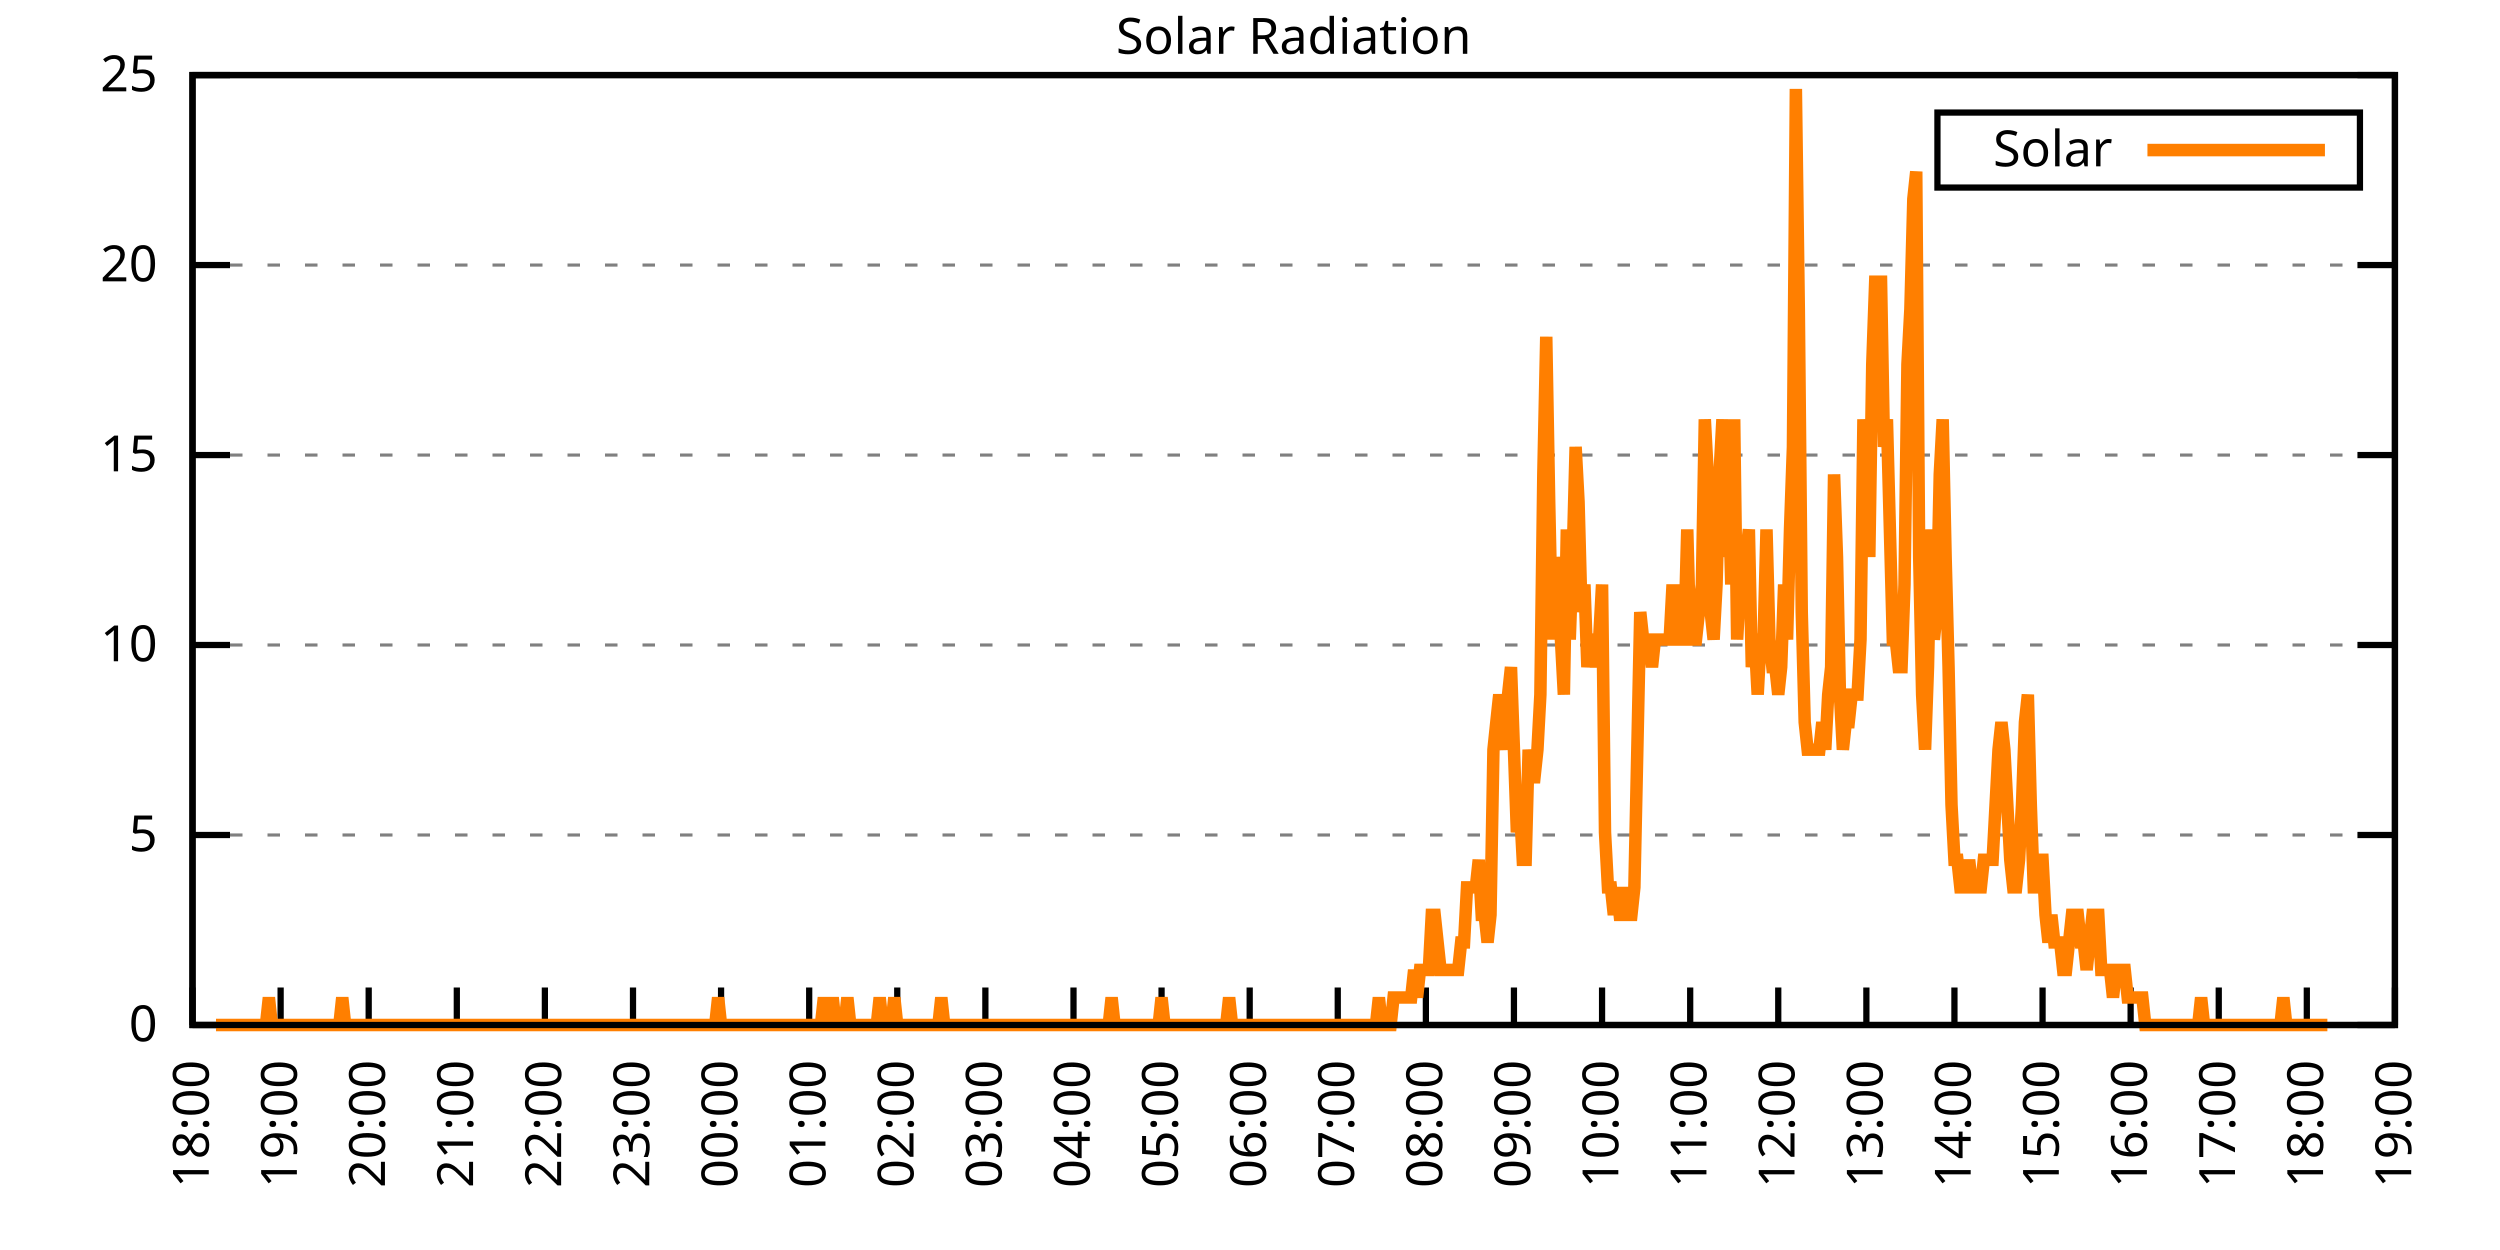
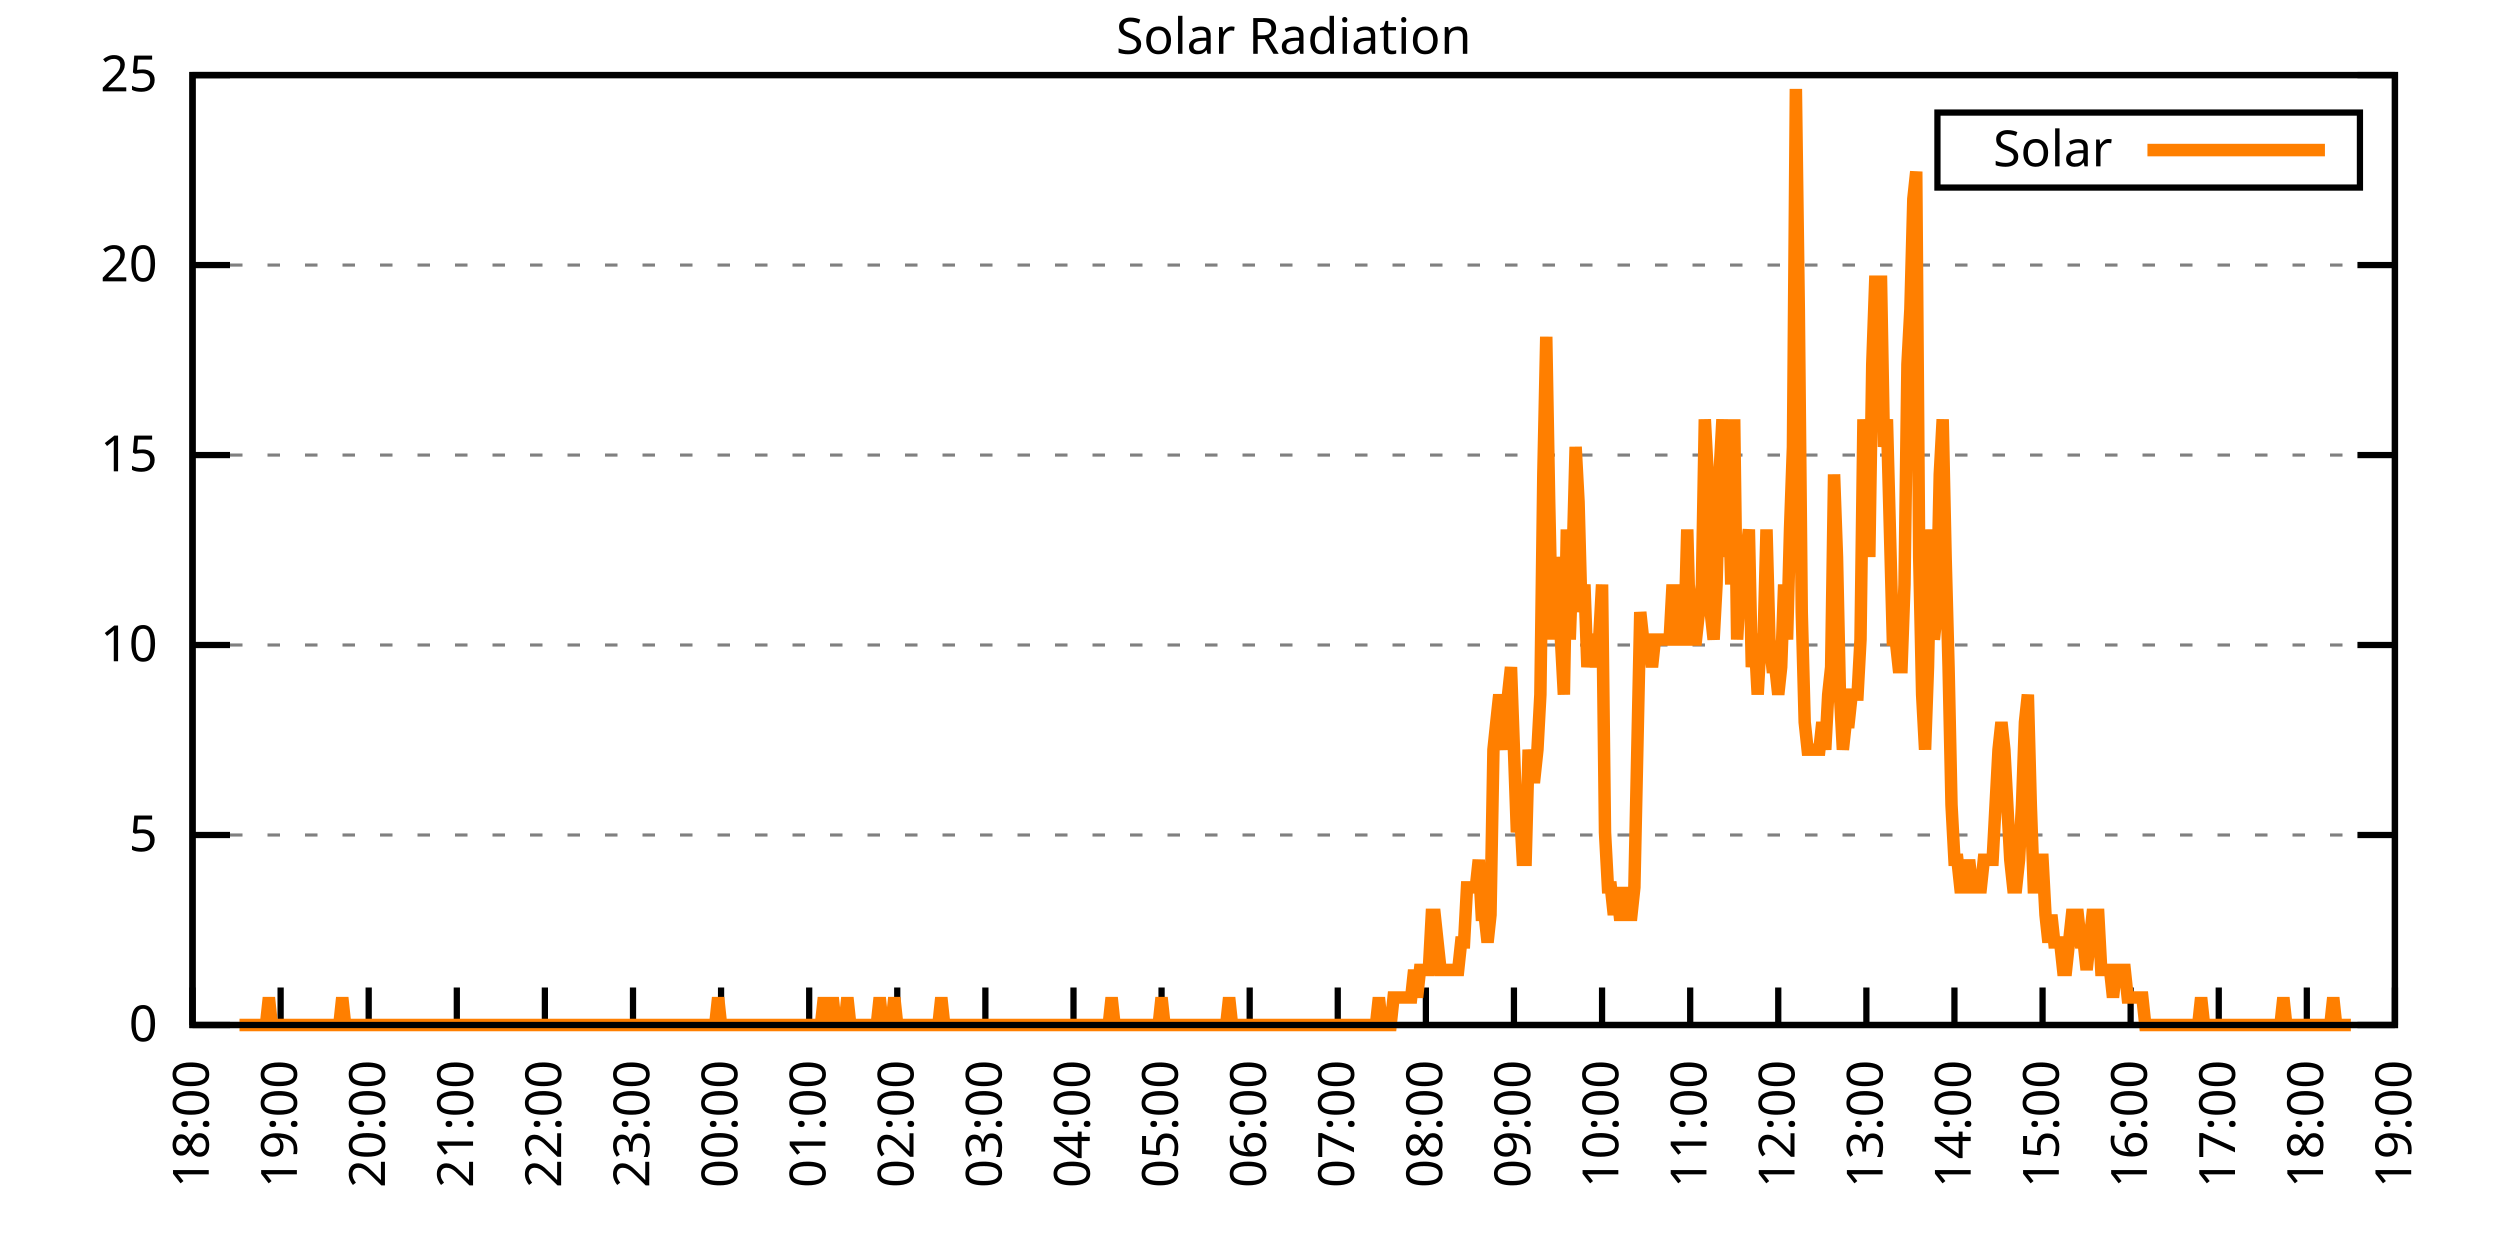
<svg xmlns="http://www.w3.org/2000/svg" xmlns:xlink="http://www.w3.org/1999/xlink" width="400" height="200" viewBox="0 0 400 200">
  <g id="gnuplot_canvas">
    <rect x="0" y="0" width="400" height="200" fill="none" />
    <defs>
      <circle id="gpDot" r="0.5" stroke-width="0.5" stroke="currentColor" />
      <path id="gpPt0" stroke-width="0.333" stroke="currentColor" d="M-1,0 h2 M0,-1 v2" />
      <path id="gpPt1" stroke-width="0.333" stroke="currentColor" d="M-1,-1 L1,1 M1,-1 L-1,1" />
      <path id="gpPt2" stroke-width="0.333" stroke="currentColor" d="M-1,0 L1,0 M0,-1 L0,1 M-1,-1 L1,1 M-1,1 L1,-1" />
      <rect id="gpPt3" stroke-width="0.333" stroke="currentColor" x="-1" y="-1" width="2" height="2" />
      <rect id="gpPt4" stroke-width="0.333" stroke="currentColor" fill="currentColor" x="-1" y="-1" width="2" height="2" />
      <circle id="gpPt5" stroke-width="0.333" stroke="currentColor" cx="0" cy="0" r="1" />
      <use xlink:href="#gpPt5" id="gpPt6" fill="currentColor" stroke="none" />
      <path id="gpPt7" stroke-width="0.333" stroke="currentColor" d="M0,-1.33 L-1.33,0.67 L1.33,0.67 z" />
      <use xlink:href="#gpPt7" id="gpPt8" fill="currentColor" stroke="none" />
      <use xlink:href="#gpPt7" id="gpPt9" stroke="currentColor" transform="rotate(180)" />
      <use xlink:href="#gpPt9" id="gpPt10" fill="currentColor" stroke="none" />
      <use xlink:href="#gpPt3" id="gpPt11" stroke="currentColor" transform="rotate(45)" />
      <use xlink:href="#gpPt11" id="gpPt12" fill="currentColor" stroke="none" />
      <path id="gpPt13" stroke-width="0.333" stroke="currentColor" d="M0,1.330 L1.265,0.411 L0.782,-1.067 L-0.782,-1.076 L-1.265,0.411 z" />
      <use xlink:href="#gpPt13" id="gpPt14" fill="currentColor" stroke="none" />
      <filter id="textbox" filterUnits="objectBoundingBox" x="0" y="0" height="1" width="1">
        <feFlood flood-color="white" flood-opacity="1" result="bgnd" />
        <feComposite in="SourceGraphic" in2="bgnd" operator="atop" />
      </filter>
      <filter id="greybox" filterUnits="objectBoundingBox" x="0" y="0" height="1" width="1">
        <feFlood flood-color="lightgrey" flood-opacity="1" result="grey" />
        <feComposite in="SourceGraphic" in2="grey" operator="atop" />
      </filter>
    </defs>
    <g fill="none" color="white" stroke="currentColor" stroke-width="1.00" stroke-linecap="butt" stroke-linejoin="miter">
</g>
    <g fill="none" color="black" stroke="currentColor" stroke-width="1.00" stroke-linecap="butt" stroke-linejoin="miter">
      <g stroke="none" shape-rendering="crispEdges">
        <polygon fill="rgb(255, 255, 255)" points="30.80,164.00 383.18,164.00 383.18,12.02 30.80,12.02 " />
      </g>
    </g>
    <g fill="none" color="black" stroke="currentColor" stroke-width="1.00" stroke-linecap="butt" stroke-linejoin="miter">
</g>
    <g fill="none" color="black" stroke="black" stroke-width="0.50" stroke-linecap="butt" stroke-linejoin="miter">
</g>
    <g fill="none" color="gray" stroke="currentColor" stroke-width="0.50" stroke-linecap="butt" stroke-linejoin="miter">
      <path stroke="gray" stroke-dasharray="2,4" class="gridline" d="M30.80,164.00 L383.19,164.00  " />
    </g>
    <g fill="none" color="gray" stroke="gray" stroke-width="1.00" stroke-linecap="butt" stroke-linejoin="miter">
</g>
    <g fill="none" color="black" stroke="currentColor" stroke-width="1.00" stroke-linecap="butt" stroke-linejoin="miter">
      <path stroke="black" d="M30.80,164.00 L36.80,164.00 M383.19,164.00 L377.19,164.00  " />
      <g transform="translate(25.20,166.60)" stroke="none" fill="black" font-family="Sans" font-size="8.00" text-anchor="end">
        <text>
          <tspan font-family="Sans"> 0</tspan>
        </text>
      </g>
    </g>
    <g fill="none" color="black" stroke="currentColor" stroke-width="1.00" stroke-linecap="butt" stroke-linejoin="miter">
</g>
    <g fill="none" color="black" stroke="black" stroke-width="0.50" stroke-linecap="butt" stroke-linejoin="miter">
</g>
    <g fill="none" color="gray" stroke="currentColor" stroke-width="0.50" stroke-linecap="butt" stroke-linejoin="miter">
      <path stroke="gray" stroke-dasharray="2,4" class="gridline" d="M30.80,133.60 L383.19,133.60  " />
    </g>
    <g fill="none" color="gray" stroke="gray" stroke-width="1.00" stroke-linecap="butt" stroke-linejoin="miter">
</g>
    <g fill="none" color="black" stroke="currentColor" stroke-width="1.00" stroke-linecap="butt" stroke-linejoin="miter">
      <path stroke="black" d="M30.80,133.60 L36.80,133.60 M383.19,133.60 L377.19,133.60  " />
      <g transform="translate(25.20,136.20)" stroke="none" fill="black" font-family="Sans" font-size="8.00" text-anchor="end">
        <text>
          <tspan font-family="Sans"> 5</tspan>
        </text>
      </g>
    </g>
    <g fill="none" color="black" stroke="currentColor" stroke-width="1.00" stroke-linecap="butt" stroke-linejoin="miter">
</g>
    <g fill="none" color="black" stroke="black" stroke-width="0.50" stroke-linecap="butt" stroke-linejoin="miter">
</g>
    <g fill="none" color="gray" stroke="currentColor" stroke-width="0.50" stroke-linecap="butt" stroke-linejoin="miter">
      <path stroke="gray" stroke-dasharray="2,4" class="gridline" d="M30.80,103.20 L383.19,103.20  " />
    </g>
    <g fill="none" color="gray" stroke="gray" stroke-width="1.00" stroke-linecap="butt" stroke-linejoin="miter">
</g>
    <g fill="none" color="black" stroke="currentColor" stroke-width="1.00" stroke-linecap="butt" stroke-linejoin="miter">
      <path stroke="black" d="M30.80,103.20 L36.80,103.20 M383.19,103.20 L377.19,103.20  " />
      <g transform="translate(25.20,105.80)" stroke="none" fill="black" font-family="Sans" font-size="8.00" text-anchor="end">
        <text>
          <tspan font-family="Sans"> 10</tspan>
        </text>
      </g>
    </g>
    <g fill="none" color="black" stroke="currentColor" stroke-width="1.00" stroke-linecap="butt" stroke-linejoin="miter">
</g>
    <g fill="none" color="black" stroke="black" stroke-width="0.50" stroke-linecap="butt" stroke-linejoin="miter">
</g>
    <g fill="none" color="gray" stroke="currentColor" stroke-width="0.50" stroke-linecap="butt" stroke-linejoin="miter">
      <path stroke="gray" stroke-dasharray="2,4" class="gridline" d="M30.80,72.81 L383.19,72.81  " />
    </g>
    <g fill="none" color="gray" stroke="gray" stroke-width="1.00" stroke-linecap="butt" stroke-linejoin="miter">
</g>
    <g fill="none" color="black" stroke="currentColor" stroke-width="1.00" stroke-linecap="butt" stroke-linejoin="miter">
      <path stroke="black" d="M30.80,72.81 L36.80,72.81 M383.19,72.81 L377.19,72.81  " />
      <g transform="translate(25.20,75.41)" stroke="none" fill="black" font-family="Sans" font-size="8.00" text-anchor="end">
        <text>
          <tspan font-family="Sans"> 15</tspan>
        </text>
      </g>
    </g>
    <g fill="none" color="black" stroke="currentColor" stroke-width="1.00" stroke-linecap="butt" stroke-linejoin="miter">
</g>
    <g fill="none" color="black" stroke="black" stroke-width="0.50" stroke-linecap="butt" stroke-linejoin="miter">
</g>
    <g fill="none" color="gray" stroke="currentColor" stroke-width="0.50" stroke-linecap="butt" stroke-linejoin="miter">
      <path stroke="gray" stroke-dasharray="2,4" class="gridline" d="M30.80,42.41 L383.19,42.41  " />
    </g>
    <g fill="none" color="gray" stroke="gray" stroke-width="1.00" stroke-linecap="butt" stroke-linejoin="miter">
</g>
    <g fill="none" color="black" stroke="currentColor" stroke-width="1.00" stroke-linecap="butt" stroke-linejoin="miter">
      <path stroke="black" d="M30.80,42.41 L36.80,42.41 M383.19,42.41 L377.19,42.41  " />
      <g transform="translate(25.20,45.01)" stroke="none" fill="black" font-family="Sans" font-size="8.00" text-anchor="end">
        <text>
          <tspan font-family="Sans"> 20</tspan>
        </text>
      </g>
    </g>
    <g fill="none" color="black" stroke="currentColor" stroke-width="1.00" stroke-linecap="butt" stroke-linejoin="miter">
</g>
    <g fill="none" color="black" stroke="black" stroke-width="0.50" stroke-linecap="butt" stroke-linejoin="miter">
</g>
    <g fill="none" color="gray" stroke="currentColor" stroke-width="0.50" stroke-linecap="butt" stroke-linejoin="miter">
      <path stroke="gray" stroke-dasharray="2,4" class="gridline" d="M30.80,12.01 L383.19,12.01  " />
    </g>
    <g fill="none" color="gray" stroke="gray" stroke-width="1.00" stroke-linecap="butt" stroke-linejoin="miter">
</g>
    <g fill="none" color="black" stroke="currentColor" stroke-width="1.00" stroke-linecap="butt" stroke-linejoin="miter">
      <path stroke="black" d="M30.80,12.01 L36.80,12.01 M383.19,12.01 L377.19,12.01  " />
      <g transform="translate(25.20,14.61)" stroke="none" fill="black" font-family="Sans" font-size="8.00" text-anchor="end">
        <text>
          <tspan font-family="Sans"> 25</tspan>
        </text>
      </g>
    </g>
    <g fill="none" color="black" stroke="currentColor" stroke-width="1.00" stroke-linecap="butt" stroke-linejoin="miter">
      <path stroke="black" d="M30.80,164.00 L30.80,158.00  " />
      <g transform="translate(33.40,169.60) rotate(270.00)" stroke="none" fill="black" font-family="Sans" font-size="8.00" text-anchor="end">
        <text>
          <tspan font-family="Sans">18:00</tspan>
        </text>
      </g>
    </g>
    <g fill="none" color="black" stroke="currentColor" stroke-width="1.00" stroke-linecap="butt" stroke-linejoin="miter">
      <path stroke="black" d="M44.90,164.00 L44.90,158.00  " />
      <g transform="translate(47.50,169.60) rotate(270.00)" stroke="none" fill="black" font-family="Sans" font-size="8.00" text-anchor="end">
        <text>
          <tspan font-family="Sans">19:00</tspan>
        </text>
      </g>
    </g>
    <g fill="none" color="black" stroke="currentColor" stroke-width="1.00" stroke-linecap="butt" stroke-linejoin="miter">
      <path stroke="black" d="M58.99,164.00 L58.99,158.00  " />
      <g transform="translate(61.59,169.60) rotate(270.00)" stroke="none" fill="black" font-family="Sans" font-size="8.00" text-anchor="end">
        <text>
          <tspan font-family="Sans">20:00</tspan>
        </text>
      </g>
    </g>
    <g fill="none" color="black" stroke="currentColor" stroke-width="1.00" stroke-linecap="butt" stroke-linejoin="miter">
      <path stroke="black" d="M73.09,164.00 L73.09,158.00  " />
      <g transform="translate(75.69,169.60) rotate(270.00)" stroke="none" fill="black" font-family="Sans" font-size="8.00" text-anchor="end">
        <text>
          <tspan font-family="Sans">21:00</tspan>
        </text>
      </g>
    </g>
    <g fill="none" color="black" stroke="currentColor" stroke-width="1.00" stroke-linecap="butt" stroke-linejoin="miter">
      <path stroke="black" d="M87.18,164.00 L87.18,158.00  " />
      <g transform="translate(89.78,169.60) rotate(270.00)" stroke="none" fill="black" font-family="Sans" font-size="8.00" text-anchor="end">
        <text>
          <tspan font-family="Sans">22:00</tspan>
        </text>
      </g>
    </g>
    <g fill="none" color="black" stroke="currentColor" stroke-width="1.00" stroke-linecap="butt" stroke-linejoin="miter">
      <path stroke="black" d="M101.28,164.00 L101.28,158.00  " />
      <g transform="translate(103.88,169.60) rotate(270.00)" stroke="none" fill="black" font-family="Sans" font-size="8.00" text-anchor="end">
        <text>
          <tspan font-family="Sans">23:00</tspan>
        </text>
      </g>
    </g>
    <g fill="none" color="black" stroke="currentColor" stroke-width="1.00" stroke-linecap="butt" stroke-linejoin="miter">
      <path stroke="black" d="M115.37,164.00 L115.37,158.00  " />
      <g transform="translate(117.97,169.60) rotate(270.00)" stroke="none" fill="black" font-family="Sans" font-size="8.00" text-anchor="end">
        <text>
          <tspan font-family="Sans">00:00</tspan>
        </text>
      </g>
    </g>
    <g fill="none" color="black" stroke="currentColor" stroke-width="1.00" stroke-linecap="butt" stroke-linejoin="miter">
      <path stroke="black" d="M129.47,164.00 L129.47,158.00  " />
      <g transform="translate(132.07,169.60) rotate(270.00)" stroke="none" fill="black" font-family="Sans" font-size="8.00" text-anchor="end">
        <text>
          <tspan font-family="Sans">01:00</tspan>
        </text>
      </g>
    </g>
    <g fill="none" color="black" stroke="currentColor" stroke-width="1.00" stroke-linecap="butt" stroke-linejoin="miter">
      <path stroke="black" d="M143.56,164.00 L143.56,158.00  " />
      <g transform="translate(146.16,169.60) rotate(270.00)" stroke="none" fill="black" font-family="Sans" font-size="8.00" text-anchor="end">
        <text>
          <tspan font-family="Sans">02:00</tspan>
        </text>
      </g>
    </g>
    <g fill="none" color="black" stroke="currentColor" stroke-width="1.00" stroke-linecap="butt" stroke-linejoin="miter">
      <path stroke="black" d="M157.66,164.00 L157.66,158.00  " />
      <g transform="translate(160.26,169.60) rotate(270.00)" stroke="none" fill="black" font-family="Sans" font-size="8.00" text-anchor="end">
        <text>
          <tspan font-family="Sans">03:00</tspan>
        </text>
      </g>
    </g>
    <g fill="none" color="black" stroke="currentColor" stroke-width="1.00" stroke-linecap="butt" stroke-linejoin="miter">
      <path stroke="black" d="M171.76,164.00 L171.76,158.00  " />
      <g transform="translate(174.36,169.60) rotate(270.00)" stroke="none" fill="black" font-family="Sans" font-size="8.00" text-anchor="end">
        <text>
          <tspan font-family="Sans">04:00</tspan>
        </text>
      </g>
    </g>
    <g fill="none" color="black" stroke="currentColor" stroke-width="1.00" stroke-linecap="butt" stroke-linejoin="miter">
      <path stroke="black" d="M185.85,164.00 L185.85,158.00  " />
      <g transform="translate(188.45,169.60) rotate(270.00)" stroke="none" fill="black" font-family="Sans" font-size="8.00" text-anchor="end">
        <text>
          <tspan font-family="Sans">05:00</tspan>
        </text>
      </g>
    </g>
    <g fill="none" color="black" stroke="currentColor" stroke-width="1.00" stroke-linecap="butt" stroke-linejoin="miter">
      <path stroke="black" d="M199.95,164.00 L199.95,158.00  " />
      <g transform="translate(202.55,169.60) rotate(270.00)" stroke="none" fill="black" font-family="Sans" font-size="8.00" text-anchor="end">
        <text>
          <tspan font-family="Sans">06:00</tspan>
        </text>
      </g>
    </g>
    <g fill="none" color="black" stroke="currentColor" stroke-width="1.00" stroke-linecap="butt" stroke-linejoin="miter">
      <path stroke="black" d="M214.04,164.00 L214.04,158.00  " />
      <g transform="translate(216.64,169.60) rotate(270.00)" stroke="none" fill="black" font-family="Sans" font-size="8.00" text-anchor="end">
        <text>
          <tspan font-family="Sans">07:00</tspan>
        </text>
      </g>
    </g>
    <g fill="none" color="black" stroke="currentColor" stroke-width="1.00" stroke-linecap="butt" stroke-linejoin="miter">
      <path stroke="black" d="M228.14,164.00 L228.14,158.00  " />
      <g transform="translate(230.74,169.60) rotate(270.00)" stroke="none" fill="black" font-family="Sans" font-size="8.00" text-anchor="end">
        <text>
          <tspan font-family="Sans">08:00</tspan>
        </text>
      </g>
    </g>
    <g fill="none" color="black" stroke="currentColor" stroke-width="1.00" stroke-linecap="butt" stroke-linejoin="miter">
      <path stroke="black" d="M242.23,164.00 L242.23,158.00  " />
      <g transform="translate(244.83,169.60) rotate(270.00)" stroke="none" fill="black" font-family="Sans" font-size="8.00" text-anchor="end">
        <text>
          <tspan font-family="Sans">09:00</tspan>
        </text>
      </g>
    </g>
    <g fill="none" color="black" stroke="currentColor" stroke-width="1.00" stroke-linecap="butt" stroke-linejoin="miter">
      <path stroke="black" d="M256.33,164.00 L256.33,158.00  " />
      <g transform="translate(258.93,169.60) rotate(270.00)" stroke="none" fill="black" font-family="Sans" font-size="8.00" text-anchor="end">
        <text>
          <tspan font-family="Sans">10:00</tspan>
        </text>
      </g>
    </g>
    <g fill="none" color="black" stroke="currentColor" stroke-width="1.00" stroke-linecap="butt" stroke-linejoin="miter">
      <path stroke="black" d="M270.43,164.00 L270.43,158.00  " />
      <g transform="translate(273.03,169.60) rotate(270.00)" stroke="none" fill="black" font-family="Sans" font-size="8.00" text-anchor="end">
        <text>
          <tspan font-family="Sans">11:00</tspan>
        </text>
      </g>
    </g>
    <g fill="none" color="black" stroke="currentColor" stroke-width="1.00" stroke-linecap="butt" stroke-linejoin="miter">
      <path stroke="black" d="M284.52,164.00 L284.52,158.00  " />
      <g transform="translate(287.12,169.60) rotate(270.00)" stroke="none" fill="black" font-family="Sans" font-size="8.00" text-anchor="end">
        <text>
          <tspan font-family="Sans">12:00</tspan>
        </text>
      </g>
    </g>
    <g fill="none" color="black" stroke="currentColor" stroke-width="1.00" stroke-linecap="butt" stroke-linejoin="miter">
      <path stroke="black" d="M298.62,164.00 L298.62,158.00  " />
      <g transform="translate(301.22,169.60) rotate(270.00)" stroke="none" fill="black" font-family="Sans" font-size="8.00" text-anchor="end">
        <text>
          <tspan font-family="Sans">13:00</tspan>
        </text>
      </g>
    </g>
    <g fill="none" color="black" stroke="currentColor" stroke-width="1.00" stroke-linecap="butt" stroke-linejoin="miter">
      <path stroke="black" d="M312.71,164.00 L312.71,158.00  " />
      <g transform="translate(315.31,169.60) rotate(270.00)" stroke="none" fill="black" font-family="Sans" font-size="8.00" text-anchor="end">
        <text>
          <tspan font-family="Sans">14:00</tspan>
        </text>
      </g>
    </g>
    <g fill="none" color="black" stroke="currentColor" stroke-width="1.00" stroke-linecap="butt" stroke-linejoin="miter">
      <path stroke="black" d="M326.81,164.00 L326.81,158.00  " />
      <g transform="translate(329.41,169.60) rotate(270.00)" stroke="none" fill="black" font-family="Sans" font-size="8.00" text-anchor="end">
        <text>
          <tspan font-family="Sans">15:00</tspan>
        </text>
      </g>
    </g>
    <g fill="none" color="black" stroke="currentColor" stroke-width="1.00" stroke-linecap="butt" stroke-linejoin="miter">
      <path stroke="black" d="M340.90,164.00 L340.90,158.00  " />
      <g transform="translate(343.50,169.60) rotate(270.00)" stroke="none" fill="black" font-family="Sans" font-size="8.00" text-anchor="end">
        <text>
          <tspan font-family="Sans">16:00</tspan>
        </text>
      </g>
    </g>
    <g fill="none" color="black" stroke="currentColor" stroke-width="1.00" stroke-linecap="butt" stroke-linejoin="miter">
      <path stroke="black" d="M355.00,164.00 L355.00,158.00  " />
      <g transform="translate(357.60,169.60) rotate(270.00)" stroke="none" fill="black" font-family="Sans" font-size="8.00" text-anchor="end">
        <text>
          <tspan font-family="Sans">17:00</tspan>
        </text>
      </g>
    </g>
    <g fill="none" color="black" stroke="currentColor" stroke-width="1.00" stroke-linecap="butt" stroke-linejoin="miter">
      <path stroke="black" d="M369.09,164.00 L369.09,158.00  " />
      <g transform="translate(371.69,169.60) rotate(270.00)" stroke="none" fill="black" font-family="Sans" font-size="8.00" text-anchor="end">
        <text>
          <tspan font-family="Sans">18:00</tspan>
        </text>
      </g>
    </g>
    <g fill="none" color="black" stroke="currentColor" stroke-width="1.00" stroke-linecap="butt" stroke-linejoin="miter">
      <path stroke="black" d="M383.19,164.00 L383.19,158.00  " />
      <g transform="translate(385.79,169.60) rotate(270.00)" stroke="none" fill="black" font-family="Sans" font-size="8.00" text-anchor="end">
        <text>
          <tspan font-family="Sans">19:00</tspan>
        </text>
      </g>
    </g>
    <g fill="none" color="black" stroke="currentColor" stroke-width="1.00" stroke-linecap="butt" stroke-linejoin="miter">
</g>
    <g fill="none" color="black" stroke="currentColor" stroke-width="1.00" stroke-linecap="butt" stroke-linejoin="miter">
      <path stroke="black" d="M30.80,12.01 L30.80,164.00 L383.19,164.00 L383.19,12.01 L30.80,12.01 Z  " />
    </g>
    <g fill="none" color="black" stroke="currentColor" stroke-width="1.00" stroke-linecap="butt" stroke-linejoin="miter">
</g>
    <g fill="none" color="black" stroke="currentColor" stroke-width="1.00" stroke-linecap="butt" stroke-linejoin="miter">
      <path stroke="black" d="M309.99,30.01 L309.99,18.01 L377.59,18.01 L377.59,30.01 L309.99,30.01 Z  " />
    </g>
    <g id="Solar_Radiation_plot_1">
      <g fill="none" color="white" stroke="black" stroke-width="2.00" stroke-linecap="butt" stroke-linejoin="miter">
</g>
      <g fill="none" color="black" stroke="currentColor" stroke-width="2.00" stroke-linecap="butt" stroke-linejoin="miter">
        <g transform="translate(337.99,26.61)" stroke="none" fill="black" font-family="Sans" font-size="8.00" text-anchor="end">
          <text>
            <tspan font-family="Sans">Solar</tspan>
          </text>
        </g>
      </g>
      <g fill="none" color="black" stroke="currentColor" stroke-width="2.00" stroke-linecap="butt" stroke-linejoin="miter">
-         <path stroke="rgb(255, 127,   0)" d="M343.59,24.01 L371.99,24.01 M34.56,164.00 L35.03,164.00 L35.50,164.00 L35.97,164.00 L36.44,164.00 L36.91,164.00   L37.38,164.00 L37.85,164.00 L38.32,164.00 L38.79,164.00 L39.26,164.00 L39.73,164.00 L40.20,164.00 L40.67,164.00   L41.14,164.00 L41.61,164.00 L42.08,164.00 L42.55,164.00 L43.02,159.60 L43.49,164.00 L43.96,164.00 L44.43,164.00   L44.90,164.00 L45.37,164.00 L45.84,164.00 L46.31,164.00 L46.78,164.00 L47.24,164.00 L47.71,164.00 L48.18,164.00   L48.65,164.00 L49.12,164.00 L49.59,164.00 L50.06,164.00 L50.53,164.00 L51.00,164.00 L51.47,164.00 L51.94,164.00   L52.41,164.00 L52.88,164.00 L53.35,164.00 L53.82,164.00 L54.29,164.00 L54.76,159.60 L55.23,164.00 L55.70,164.00   L56.17,164.00 L56.64,164.00 L57.11,164.00 L57.58,164.00 L58.05,164.00 L58.52,164.00 L58.99,164.00 L59.46,164.00   L59.93,164.00 L60.40,164.00 L60.87,164.00 L61.34,164.00 L61.81,164.00 L62.28,164.00 L62.75,164.00 L63.22,164.00   L63.69,164.00 L64.16,164.00 L64.63,164.00 L65.10,164.00 L65.57,164.00 L66.04,164.00 L66.51,164.00 L66.98,164.00   L67.45,164.00 L67.92,164.00 L68.39,164.00 L68.86,164.00 L69.33,164.00 L69.80,164.00 L70.27,164.00 L70.74,164.00   L71.21,164.00 L71.68,164.00 L72.15,164.00 L72.62,164.00 L73.09,164.00 L73.56,164.00 L74.03,164.00 L74.50,164.00   L74.97,164.00 L75.44,164.00 L75.91,164.00 L76.38,164.00 L76.85,164.00 L77.32,164.00 L77.79,164.00 L78.26,164.00   L78.73,164.00 L79.19,164.00 L79.66,164.00 L80.13,164.00 L80.60,164.00 L81.07,164.00 L81.54,164.00 L82.01,164.00   L82.48,164.00 L82.95,164.00 L83.42,164.00 L83.89,164.00 L84.36,164.00 L84.83,164.00 L85.30,164.00 L85.77,164.00   L86.24,164.00 L86.71,164.00 L87.18,164.00 L87.65,164.00 L88.12,164.00 L88.59,164.00 L89.06,164.00 L89.53,164.00   L90.00,164.00 L90.47,164.00 L90.94,164.00 L91.41,164.00 L91.88,164.00 L92.35,164.00 L92.82,164.00 L93.29,164.00   L93.76,164.00 L94.23,164.00 L94.70,164.00 L95.17,164.00 L95.64,164.00 L96.11,164.00 L96.58,164.00 L97.05,164.00   L97.52,164.00 L97.99,164.00 L98.46,164.00 L98.93,164.00 L99.40,164.00 L99.87,164.00 L100.34,164.00 L100.81,164.00   L101.28,164.00 L101.75,164.00 L102.22,164.00 L102.69,164.00 L103.16,164.00 L103.63,164.00 L104.10,164.00 L104.57,164.00   L105.04,164.00 L105.51,164.00 L105.98,164.00 L106.45,164.00 L106.92,164.00 L107.39,164.00 L107.86,164.00 L108.33,164.00   L108.80,164.00 L109.27,164.00 L109.74,164.00 L110.21,164.00 L110.68,164.00 L111.14,164.00 L111.61,164.00 L112.08,164.00   L112.55,164.00 L113.02,164.00 L113.49,164.00 L113.96,164.00 L114.43,164.00 L114.90,159.60 L115.37,164.00 L115.84,164.00   L116.31,164.00 L116.78,164.00 L117.25,164.00 L117.72,164.00 L118.19,164.00 L118.66,164.00 L119.13,164.00 L119.60,164.00   L120.07,164.00 L120.54,164.00 L121.01,164.00 L121.48,164.00 L121.95,164.00 L122.42,164.00 L122.89,164.00 L123.36,164.00   L123.83,164.00 L124.30,164.00 L124.77,164.00 L125.24,164.00 L125.71,164.00 L126.18,164.00 L126.65,164.00 L127.12,164.00   L127.59,164.00 L128.06,164.00 L128.53,164.00 L129.00,164.00 L129.47,164.00 L129.94,164.00 L130.41,164.00 L130.88,164.00   L131.35,164.00 L131.82,159.60 L132.29,164.00 L132.76,164.00 L133.23,159.60 L133.70,164.00 L134.17,164.00 L134.64,164.00   L135.11,164.00 L135.58,159.60 L136.05,164.00 L136.52,164.00 L136.99,164.00 L137.46,164.00 L137.93,164.00 L138.40,164.00   L138.87,164.00 L139.34,164.00 L139.81,164.00 L140.28,164.00 L140.75,159.60 L141.22,164.00 L141.69,164.00 L142.16,164.00   L142.63,164.00 L143.09,159.60 L143.56,164.00 L144.03,164.00 L144.50,164.00 L144.97,164.00 L145.44,164.00 L145.91,164.00   L146.38,164.00 L146.85,164.00 L147.32,164.00 L147.79,164.00 L148.26,164.00 L148.73,164.00 L149.20,164.00 L149.67,164.00   L150.14,164.00 L150.61,159.60 L151.08,164.00 L151.55,164.00 L152.02,164.00 L152.49,164.00 L152.96,164.00 L153.43,164.00   L153.90,164.00 L154.37,164.00 L154.84,164.00 L155.31,164.00 L155.78,164.00 L156.25,164.00 L156.72,164.00 L157.19,164.00   L157.66,164.00 L158.13,164.00 L158.60,164.00 L159.07,164.00 L159.54,164.00 L160.01,164.00 L160.48,164.00 L160.95,164.00   L161.42,164.00 L161.89,164.00 L162.36,164.00 L162.83,164.00 L163.30,164.00 L163.77,164.00 L164.24,164.00 L164.71,164.00   L165.18,164.00 L165.65,164.00 L166.12,164.00 L166.59,164.00 L167.06,164.00 L167.53,164.00 L168.00,164.00 L168.47,164.00   L168.94,164.00 L169.41,164.00 L169.88,164.00 L170.35,164.00 L170.82,164.00 L171.29,164.00 L171.76,164.00 L172.23,164.00   L172.70,164.00 L173.17,164.00 L173.64,164.00 L174.11,164.00 L174.58,164.00 L175.04,164.00 L175.51,164.00 L175.98,164.00   L176.45,164.00 L176.92,164.00 L177.39,164.00 L177.86,159.60 L178.33,164.00 L178.80,164.00 L179.27,164.00 L179.74,164.00   L180.21,164.00 L180.68,164.00 L181.15,164.00 L181.62,164.00 L182.09,164.00 L182.56,164.00 L183.03,164.00 L183.50,164.00   L183.97,164.00 L184.44,164.00 L184.91,164.00 L185.38,164.00 L185.85,159.60 L186.32,164.00 L186.79,164.00 L187.26,164.00   L187.73,164.00 L188.20,164.00 L188.67,164.00 L189.14,164.00 L189.61,164.00 L190.08,164.00 L190.55,164.00 L191.02,164.00   L191.49,164.00 L191.96,164.00 L192.43,164.00 L192.90,164.00 L193.37,164.00 L193.84,164.00 L194.31,164.00 L194.78,164.00   L195.25,164.00 L195.72,164.00 L196.19,164.00 L196.66,159.60 L197.13,164.00 L197.60,164.00 L198.07,164.00 L198.54,164.00   L199.01,164.00 L199.48,164.00 L199.95,164.00 L200.42,164.00 L200.89,164.00 L201.36,164.00 L201.83,164.00 L202.30,164.00   L202.77,164.00 L203.24,164.00 L203.71,164.00 L204.18,164.00 L204.65,164.00 L205.12,164.00 L205.59,164.00 L206.06,164.00   L206.53,164.00 L207.00,164.00 L207.46,164.00 L207.93,164.00 L208.40,164.00 L208.87,164.00 L209.34,164.00 L209.81,164.00   L210.28,164.00 L210.75,164.00 L211.22,164.00 L211.69,164.00 L212.16,164.00 L212.63,164.00 L213.10,164.00 L213.57,164.00   L214.04,164.00 L214.51,164.00 L214.98,164.00 L215.45,164.00 L215.92,164.00 L216.39,164.00 L216.86,164.00 L217.33,164.00   L217.80,164.00 L218.27,164.00 L218.74,164.00 L219.21,164.00 L219.68,164.00 L220.15,164.00 L220.62,159.60 L221.09,164.00   L221.56,164.00 L222.03,164.00 L222.50,164.00 L222.97,159.60 L223.44,159.60 L223.91,159.60 L224.38,159.60 L224.85,159.60   L225.32,159.60 L225.79,159.60 L226.26,155.19 L226.73,159.60 L227.20,155.19 L227.67,155.19 L228.14,155.19 L228.61,155.19   L229.08,146.38 L229.55,146.38 L230.02,150.79 L230.49,155.19 L230.96,155.19 L231.43,155.19 L231.90,155.19 L232.37,155.19   L232.84,155.19 L233.31,155.19 L233.78,150.79 L234.25,150.79 L234.72,141.98 L235.19,141.98 L235.66,141.98 L236.13,141.98   L236.60,137.57 L237.07,146.38 L237.54,146.38 L238.01,150.79 L238.48,146.38 L238.95,119.95 L239.41,115.55 L239.88,111.14   L240.35,115.55 L240.82,119.95 L241.29,111.14 L241.76,106.74 L242.23,119.95 L242.70,133.17 L243.17,128.76 L243.64,137.57   L244.11,137.57 L244.58,119.95 L245.05,124.36 L245.52,124.36 L245.99,119.95 L246.46,111.14 L246.93,75.90 L247.40,53.88   L247.87,80.31 L248.34,102.33 L248.81,89.12 L249.28,97.93 L249.75,102.33 L250.22,111.14 L250.69,84.71 L251.16,102.33   L251.63,89.12 L252.10,71.50 L252.57,80.31 L253.04,97.93 L253.51,93.52 L253.98,106.74 L254.45,102.33 L254.92,102.33   L255.39,106.74 L255.86,102.33 L256.33,93.52 L256.80,133.17 L257.27,141.98 L257.74,141.98 L258.21,146.38 L258.68,141.98   L259.15,146.38 L259.62,146.38 L260.09,141.98 L260.56,146.38 L261.03,146.38 L261.50,141.98 L261.97,119.95 L262.44,97.93   L262.91,102.33 L263.38,102.33 L263.85,102.33 L264.32,106.74 L264.79,102.33 L265.26,102.33 L265.73,102.33 L266.20,102.33   L266.67,102.33 L267.14,102.33 L267.61,93.52 L268.08,102.33 L268.55,93.52 L269.02,102.33 L269.49,102.33 L269.96,84.71   L270.43,102.33 L270.90,102.33 L271.36,102.33 L271.83,97.93 L272.30,93.52 L272.77,67.09 L273.24,75.90 L273.71,97.93   L274.18,102.33 L274.65,93.52 L275.12,75.90 L275.59,67.09 L276.06,89.12 L276.53,75.90 L277.00,93.52 L277.47,67.09   L277.94,102.33 L278.41,93.52 L278.88,89.12 L279.35,89.12 L279.82,84.71 L280.29,106.74 L280.76,102.33 L281.23,111.14   L281.70,102.33 L282.17,102.33 L282.64,84.71 L283.11,102.33 L283.58,106.74 L284.05,106.74 L284.52,111.14 L284.99,106.74   L285.46,93.52 L285.93,102.33 L286.40,84.71 L286.87,71.50 L287.34,14.23 L287.81,49.47 L288.28,97.93 L288.75,115.55   L289.22,119.95 L289.69,119.95 L290.16,119.95 L290.63,119.95 L291.10,119.95 L291.57,115.55 L292.04,119.95 L292.51,111.14   L292.98,106.74 L293.45,75.90 L293.92,89.12 L294.39,111.14 L294.86,119.95 L295.33,115.55 L295.80,115.55 L296.27,111.14   L296.74,111.14 L297.21,111.14 L297.68,102.33 L298.15,67.09 L298.62,75.90 L299.09,89.12 L299.56,58.28 L300.03,45.07   L300.50,45.07 L300.97,45.07 L301.44,71.50 L301.91,67.09 L302.38,84.71 L302.85,102.33 L303.31,102.33 L303.78,106.74   L304.25,106.74 L304.72,93.52 L305.19,58.28 L305.66,49.47 L306.13,31.85 L306.60,27.45 L307.07,89.12 L307.54,111.14   L308.01,119.95 L308.48,106.74 L308.95,84.71 L309.42,102.33 L309.89,97.93 L310.36,75.90 L310.83,67.09 L311.30,89.12   L311.77,106.74 L312.24,128.76 L312.71,137.57 L313.18,137.57 L313.65,141.98 L314.12,141.98 L314.59,141.98 L315.06,137.57   L315.53,141.98 L316.00,141.98 L316.47,141.98 L316.94,141.98 L317.41,137.57 L317.88,137.57 L318.35,137.57 L318.82,137.57   L319.29,128.76 L319.76,119.95 L320.23,115.55 L320.70,119.95 L321.17,128.76 L321.64,137.57 L322.11,141.98 L322.58,141.98   L323.05,137.57 L323.52,128.76 L323.99,115.55 L324.46,111.14 L324.93,128.76 L325.40,141.98 L325.87,141.98 L326.34,137.57   L326.81,137.57 L327.28,146.38 L327.75,150.79 L328.22,146.38 L328.69,150.79 L329.16,150.79 L329.63,150.79 L330.10,155.19   L330.57,155.19 L331.04,150.79 L331.51,146.38 L331.98,146.38 L332.45,146.38 L332.92,150.79 L333.39,150.79 L333.86,155.19   L334.33,150.79 L334.80,146.38 L335.26,146.38 L335.73,146.38 L336.20,155.19 L336.67,155.19 L337.14,155.19 L337.61,155.19   L338.08,159.60 L338.55,155.19 L339.02,155.19 L339.49,155.19 L339.96,155.19 L340.43,159.60 L340.90,159.60 L341.37,159.60   L341.84,159.60 L342.31,159.60 L342.78,159.60 L343.25,164.00 L343.72,164.00 L344.19,164.00 L344.66,164.00 L345.13,164.00   L345.60,164.00 L346.07,164.00 L346.54,164.00 L347.01,164.00 L347.48,164.00 L347.95,164.00 L348.42,164.00 L348.89,164.00   L349.36,164.00 L349.83,164.00 L350.30,164.00 L350.77,164.00 L351.24,164.00 L351.71,164.00 L352.18,159.60 L352.65,164.00   L353.12,164.00 L353.59,164.00 L354.06,164.00 L354.53,164.00 L355.00,164.00 L355.47,164.00 L355.94,164.00 L356.41,164.00   L356.88,164.00 L357.35,164.00 L357.82,164.00 L358.29,164.00 L358.76,164.00 L359.23,164.00 L359.70,164.00 L360.17,164.00   L360.64,164.00 L361.11,164.00 L361.58,164.00 L362.05,164.00 L362.52,164.00 L362.99,164.00 L363.46,164.00 L363.93,164.00   L364.40,164.00 L364.87,164.00 L365.34,159.60 L365.81,164.00 L366.28,164.00 L366.75,164.00 L367.21,164.00 L367.68,164.00   L368.15,164.00 L368.62,164.00 L369.09,164.00 L369.56,164.00 L370.03,164.00 L370.50,164.00 L370.97,164.00 L371.44,164.00   L371.91,164.00 L372.38,164.00  " />
+         <path stroke="rgb(255, 127,   0)" d="M343.59,24.01 L371.99,24.01 M38.32,164.00 L38.79,164.00 L39.26,164.00 L39.73,164.00 L40.20,164.00 L40.67,164.00   L41.14,164.00 L41.61,164.00 L42.08,164.00 L42.55,164.00 L43.02,159.60 L43.49,164.00 L43.96,164.00 L44.43,164.00   L44.90,164.00 L45.37,164.00 L45.84,164.00 L46.31,164.00 L46.78,164.00 L47.24,164.00 L47.71,164.00 L48.18,164.00   L48.65,164.00 L49.12,164.00 L49.59,164.00 L50.06,164.00 L50.53,164.00 L51.00,164.00 L51.47,164.00 L51.94,164.00   L52.41,164.00 L52.88,164.00 L53.35,164.00 L53.82,164.00 L54.29,164.00 L54.76,159.60 L55.23,164.00 L55.70,164.00   L56.17,164.00 L56.64,164.00 L57.11,164.00 L57.58,164.00 L58.05,164.00 L58.52,164.00 L58.99,164.00 L59.46,164.00   L59.93,164.00 L60.40,164.00 L60.87,164.00 L61.34,164.00 L61.81,164.00 L62.28,164.00 L62.75,164.00 L63.22,164.00   L63.69,164.00 L64.16,164.00 L64.63,164.00 L65.10,164.00 L65.57,164.00 L66.04,164.00 L66.51,164.00 L66.98,164.00   L67.45,164.00 L67.92,164.00 L68.39,164.00 L68.86,164.00 L69.33,164.00 L69.80,164.00 L70.27,164.00 L70.74,164.00   L71.21,164.00 L71.68,164.00 L72.15,164.00 L72.62,164.00 L73.09,164.00 L73.56,164.00 L74.03,164.00 L74.50,164.00   L74.97,164.00 L75.44,164.00 L75.91,164.00 L76.38,164.00 L76.85,164.00 L77.32,164.00 L77.79,164.00 L78.26,164.00   L78.73,164.00 L79.19,164.00 L79.66,164.00 L80.13,164.00 L80.60,164.00 L81.07,164.00 L81.54,164.00 L82.01,164.00   L82.48,164.00 L82.95,164.00 L83.42,164.00 L83.89,164.00 L84.36,164.00 L84.83,164.00 L85.30,164.00 L85.77,164.00   L86.24,164.00 L86.71,164.00 L87.18,164.00 L87.65,164.00 L88.12,164.00 L88.59,164.00 L89.06,164.00 L89.53,164.00   L90.00,164.00 L90.47,164.00 L90.94,164.00 L91.41,164.00 L91.88,164.00 L92.35,164.00 L92.82,164.00 L93.29,164.00   L93.76,164.00 L94.23,164.00 L94.70,164.00 L95.17,164.00 L95.64,164.00 L96.11,164.00 L96.58,164.00 L97.05,164.00   L97.52,164.00 L97.99,164.00 L98.46,164.00 L98.93,164.00 L99.40,164.00 L99.87,164.00 L100.34,164.00 L100.81,164.00   L101.28,164.00 L101.75,164.00 L102.22,164.00 L102.69,164.00 L103.16,164.00 L103.63,164.00 L104.10,164.00 L104.57,164.00   L105.04,164.00 L105.51,164.00 L105.98,164.00 L106.45,164.00 L106.92,164.00 L107.39,164.00 L107.86,164.00 L108.33,164.00   L108.80,164.00 L109.27,164.00 L109.74,164.00 L110.21,164.00 L110.68,164.00 L111.14,164.00 L111.61,164.00 L112.08,164.00   L112.55,164.00 L113.02,164.00 L113.49,164.00 L113.96,164.00 L114.43,164.00 L114.90,159.60 L115.37,164.00 L115.84,164.00   L116.31,164.00 L116.78,164.00 L117.25,164.00 L117.72,164.00 L118.19,164.00 L118.66,164.00 L119.13,164.00 L119.60,164.00   L120.07,164.00 L120.54,164.00 L121.01,164.00 L121.48,164.00 L121.95,164.00 L122.42,164.00 L122.89,164.00 L123.36,164.00   L123.83,164.00 L124.30,164.00 L124.77,164.00 L125.24,164.00 L125.71,164.00 L126.18,164.00 L126.65,164.00 L127.12,164.00   L127.59,164.00 L128.06,164.00 L128.53,164.00 L129.00,164.00 L129.47,164.00 L129.94,164.00 L130.41,164.00 L130.88,164.00   L131.35,164.00 L131.82,159.60 L132.29,164.00 L132.76,164.00 L133.23,159.60 L133.70,164.00 L134.17,164.00 L134.64,164.00   L135.11,164.00 L135.58,159.60 L136.05,164.00 L136.52,164.00 L136.99,164.00 L137.46,164.00 L137.93,164.00 L138.40,164.00   L138.87,164.00 L139.34,164.00 L139.81,164.00 L140.28,164.00 L140.75,159.60 L141.22,164.00 L141.69,164.00 L142.16,164.00   L142.63,164.00 L143.09,159.60 L143.56,164.00 L144.03,164.00 L144.50,164.00 L144.97,164.00 L145.44,164.00 L145.91,164.00   L146.38,164.00 L146.85,164.00 L147.32,164.00 L147.79,164.00 L148.26,164.00 L148.73,164.00 L149.20,164.00 L149.67,164.00   L150.14,164.00 L150.61,159.60 L151.08,164.00 L151.55,164.00 L152.02,164.00 L152.49,164.00 L152.96,164.00 L153.43,164.00   L153.90,164.00 L154.37,164.00 L154.84,164.00 L155.31,164.00 L155.78,164.00 L156.25,164.00 L156.72,164.00 L157.19,164.00   L157.66,164.00 L158.13,164.00 L158.60,164.00 L159.07,164.00 L159.54,164.00 L160.01,164.00 L160.48,164.00 L160.95,164.00   L161.42,164.00 L161.89,164.00 L162.36,164.00 L162.83,164.00 L163.30,164.00 L163.77,164.00 L164.24,164.00 L164.71,164.00   L165.18,164.00 L165.65,164.00 L166.12,164.00 L166.59,164.00 L167.06,164.00 L167.53,164.00 L168.00,164.00 L168.47,164.00   L168.94,164.00 L169.41,164.00 L169.88,164.00 L170.35,164.00 L170.82,164.00 L171.29,164.00 L171.76,164.00 L172.23,164.00   L172.70,164.00 L173.17,164.00 L173.64,164.00 L174.11,164.00 L174.58,164.00 L175.04,164.00 L175.51,164.00 L175.98,164.00   L176.45,164.00 L176.92,164.00 L177.39,164.00 L177.86,159.60 L178.33,164.00 L178.80,164.00 L179.27,164.00 L179.74,164.00   L180.21,164.00 L180.68,164.00 L181.15,164.00 L181.62,164.00 L182.09,164.00 L182.56,164.00 L183.03,164.00 L183.50,164.00   L183.97,164.00 L184.44,164.00 L184.91,164.00 L185.38,164.00 L185.85,159.60 L186.32,164.00 L186.79,164.00 L187.26,164.00   L187.73,164.00 L188.20,164.00 L188.67,164.00 L189.14,164.00 L189.61,164.00 L190.08,164.00 L190.55,164.00 L191.02,164.00   L191.49,164.00 L191.96,164.00 L192.43,164.00 L192.90,164.00 L193.37,164.00 L193.84,164.00 L194.31,164.00 L194.78,164.00   L195.25,164.00 L195.72,164.00 L196.19,164.00 L196.66,159.60 L197.13,164.00 L197.60,164.00 L198.07,164.00 L198.54,164.00   L199.01,164.00 L199.48,164.00 L199.95,164.00 L200.42,164.00 L200.89,164.00 L201.36,164.00 L201.83,164.00 L202.30,164.00   L202.77,164.00 L203.24,164.00 L203.71,164.00 L204.18,164.00 L204.65,164.00 L205.12,164.00 L205.59,164.00 L206.06,164.00   L206.53,164.00 L207.00,164.00 L207.46,164.00 L207.93,164.00 L208.40,164.00 L208.87,164.00 L209.34,164.00 L209.81,164.00   L210.28,164.00 L210.75,164.00 L211.22,164.00 L211.69,164.00 L212.16,164.00 L212.63,164.00 L213.10,164.00 L213.57,164.00   L214.04,164.00 L214.51,164.00 L214.98,164.00 L215.45,164.00 L215.92,164.00 L216.39,164.00 L216.86,164.00 L217.33,164.00   L217.80,164.00 L218.27,164.00 L218.74,164.00 L219.21,164.00 L219.68,164.00 L220.15,164.00 L220.62,159.60 L221.09,164.00   L221.56,164.00 L222.03,164.00 L222.50,164.00 L222.97,159.60 L223.44,159.60 L223.91,159.60 L224.38,159.60 L224.85,159.60   L225.32,159.60 L225.79,159.60 L226.26,155.19 L226.73,159.60 L227.20,155.19 L227.67,155.19 L228.14,155.19 L228.61,155.19   L229.08,146.38 L229.55,146.38 L230.02,150.79 L230.49,155.19 L230.96,155.19 L231.43,155.19 L231.90,155.19 L232.37,155.19   L232.84,155.19 L233.31,155.19 L233.78,150.79 L234.25,150.79 L234.72,141.98 L235.19,141.98 L235.66,141.98 L236.13,141.98   L236.60,137.57 L237.07,146.38 L237.54,146.38 L238.01,150.79 L238.48,146.38 L238.95,119.95 L239.41,115.55 L239.88,111.14   L240.35,115.55 L240.82,119.95 L241.29,111.14 L241.76,106.74 L242.23,119.95 L242.70,133.17 L243.17,128.76 L243.64,137.57   L244.11,137.57 L244.58,119.95 L245.05,124.36 L245.52,124.36 L245.99,119.95 L246.46,111.14 L246.93,75.90 L247.40,53.88   L247.87,80.31 L248.34,102.33 L248.81,89.12 L249.28,97.93 L249.75,102.33 L250.22,111.14 L250.69,84.71 L251.16,102.33   L251.63,89.12 L252.10,71.50 L252.57,80.31 L253.04,97.93 L253.51,93.52 L253.98,106.74 L254.45,102.33 L254.92,102.33   L255.39,106.74 L255.86,102.33 L256.33,93.52 L256.80,133.17 L257.27,141.98 L257.74,141.98 L258.21,146.38 L258.68,141.98   L259.15,146.38 L259.62,146.38 L260.09,141.98 L260.56,146.38 L261.03,146.38 L261.50,141.98 L261.97,119.95 L262.44,97.93   L262.91,102.33 L263.38,102.33 L263.85,102.33 L264.32,106.74 L264.79,102.33 L265.26,102.33 L265.73,102.33 L266.20,102.33   L266.67,102.33 L267.14,102.33 L267.61,93.52 L268.08,102.33 L268.55,93.52 L269.02,102.33 L269.49,102.33 L269.96,84.71   L270.43,102.33 L270.90,102.33 L271.36,102.33 L271.83,97.93 L272.30,93.52 L272.77,67.09 L273.24,75.90 L273.71,97.93   L274.18,102.33 L274.65,93.52 L275.12,75.90 L275.59,67.09 L276.06,89.12 L276.53,75.90 L277.00,93.52 L277.47,67.09   L277.94,102.33 L278.41,93.52 L278.88,89.12 L279.35,89.12 L279.82,84.71 L280.29,106.74 L280.76,102.33 L281.23,111.14   L281.70,102.33 L282.17,102.33 L282.64,84.71 L283.11,102.33 L283.58,106.74 L284.05,106.74 L284.52,111.14 L284.99,106.74   L285.46,93.52 L285.93,102.33 L286.40,84.71 L286.87,71.50 L287.34,14.23 L287.81,49.47 L288.28,97.93 L288.75,115.55   L289.22,119.95 L289.69,119.95 L290.16,119.95 L290.63,119.95 L291.10,119.95 L291.57,115.55 L292.04,119.95 L292.51,111.14   L292.98,106.74 L293.45,75.90 L293.92,89.12 L294.39,111.14 L294.86,119.95 L295.33,115.55 L295.80,115.55 L296.27,111.14   L296.74,111.14 L297.21,111.14 L297.68,102.33 L298.15,67.09 L298.62,75.90 L299.09,89.12 L299.56,58.28 L300.03,45.07   L300.50,45.07 L300.97,45.07 L301.44,71.50 L301.91,67.09 L302.38,84.71 L302.85,102.33 L303.31,102.33 L303.78,106.74   L304.25,106.74 L304.72,93.52 L305.19,58.28 L305.66,49.47 L306.13,31.85 L306.60,27.45 L307.07,89.12 L307.54,111.14   L308.01,119.95 L308.48,106.74 L308.95,84.71 L309.42,102.33 L309.89,97.93 L310.36,75.90 L310.83,67.09 L311.30,89.12   L311.77,106.74 L312.24,128.76 L312.71,137.57 L313.18,137.57 L313.65,141.98 L314.12,141.98 L314.59,141.98 L315.06,137.57   L315.53,141.98 L316.00,141.98 L316.47,141.98 L316.94,141.98 L317.41,137.57 L317.88,137.57 L318.35,137.57 L318.82,137.57   L319.29,128.76 L319.76,119.95 L320.23,115.55 L320.70,119.95 L321.17,128.76 L321.64,137.57 L322.11,141.98 L322.58,141.98   L323.05,137.57 L323.52,128.76 L323.99,115.55 L324.46,111.14 L324.93,128.76 L325.40,141.98 L325.87,141.98 L326.34,137.57   L326.81,137.57 L327.28,146.38 L327.75,150.79 L328.22,146.38 L328.69,150.79 L329.16,150.79 L329.63,150.79 L330.10,155.19   L330.57,155.19 L331.04,150.79 L331.51,146.38 L331.98,146.38 L332.45,146.38 L332.92,150.79 L333.39,150.79 L333.86,155.19   L334.33,150.79 L334.80,146.38 L335.26,146.38 L335.73,146.38 L336.20,155.19 L336.67,155.19 L337.14,155.19 L337.61,155.19   L338.08,159.60 L338.55,155.19 L339.02,155.19 L339.49,155.19 L339.96,155.19 L340.43,159.60 L340.90,159.60 L341.37,159.60   L341.84,159.60 L342.31,159.60 L342.78,159.60 L343.25,164.00 L343.72,164.00 L344.19,164.00 L344.66,164.00 L345.13,164.00   L345.60,164.00 L346.07,164.00 L346.54,164.00 L347.01,164.00 L347.48,164.00 L347.95,164.00 L348.42,164.00 L348.89,164.00   L349.36,164.00 L349.83,164.00 L350.30,164.00 L350.77,164.00 L351.24,164.00 L351.71,164.00 L352.18,159.60 L352.65,164.00   L353.12,164.00 L353.59,164.00 L354.06,164.00 L354.53,164.00 L355.00,164.00 L355.47,164.00 L355.94,164.00 L356.41,164.00   L356.88,164.00 L357.35,164.00 L357.82,164.00 L358.29,164.00 L358.76,164.00 L359.23,164.00 L359.70,164.00 L360.17,164.00   L360.64,164.00 L361.11,164.00 L361.58,164.00 L362.05,164.00 L362.52,164.00 L362.99,164.00 L363.46,164.00 L363.93,164.00   L364.40,164.00 L364.87,164.00 L365.34,159.60 L365.81,164.00 L366.28,164.00 L366.75,164.00 L367.21,164.00 L367.68,164.00   L368.15,164.00 L368.62,164.00 L369.09,164.00 L369.56,164.00 L370.03,164.00 L370.50,164.00 L370.97,164.00 L371.44,164.00   L371.91,164.00 L372.38,164.00 L372.85,164.00 L373.32,159.60 L373.79,164.00 L374.26,164.00 L374.73,164.00 L375.20,164.00   L375.67,164.00 L376.14,164.00  " />
      </g>
    </g>
    <g fill="none" color="black" stroke="currentColor" stroke-width="2.00" stroke-linecap="butt" stroke-linejoin="miter">
</g>
    <g fill="none" color="black" stroke="black" stroke-width="1.00" stroke-linecap="butt" stroke-linejoin="miter">
</g>
    <g fill="none" color="black" stroke="currentColor" stroke-width="1.00" stroke-linecap="butt" stroke-linejoin="miter">
      <path stroke="black" d="M30.80,12.01 L30.80,164.00 L383.19,164.00 L383.19,12.01 L30.80,12.01 Z  " />
      <g transform="translate(6.80,88.01) rotate(270.00)" stroke="none" fill="black" font-family="Sans" font-size="8.00" text-anchor="middle">
        <text />
      </g>
    </g>
    <g fill="none" color="black" stroke="currentColor" stroke-width="1.00" stroke-linecap="butt" stroke-linejoin="miter">
</g>
    <g fill="none" color="black" stroke="currentColor" stroke-width="1.00" stroke-linecap="butt" stroke-linejoin="miter">
      <g transform="translate(206.99,8.61)" stroke="none" fill="black" font-family="Sans" font-size="8.00" text-anchor="middle">
        <text>
          <tspan font-family="Sans">Solar Radiation</tspan>
        </text>
      </g>
    </g>
    <g fill="none" color="black" stroke="currentColor" stroke-width="1.00" stroke-linecap="butt" stroke-linejoin="miter">
</g>
  </g>
</svg>
